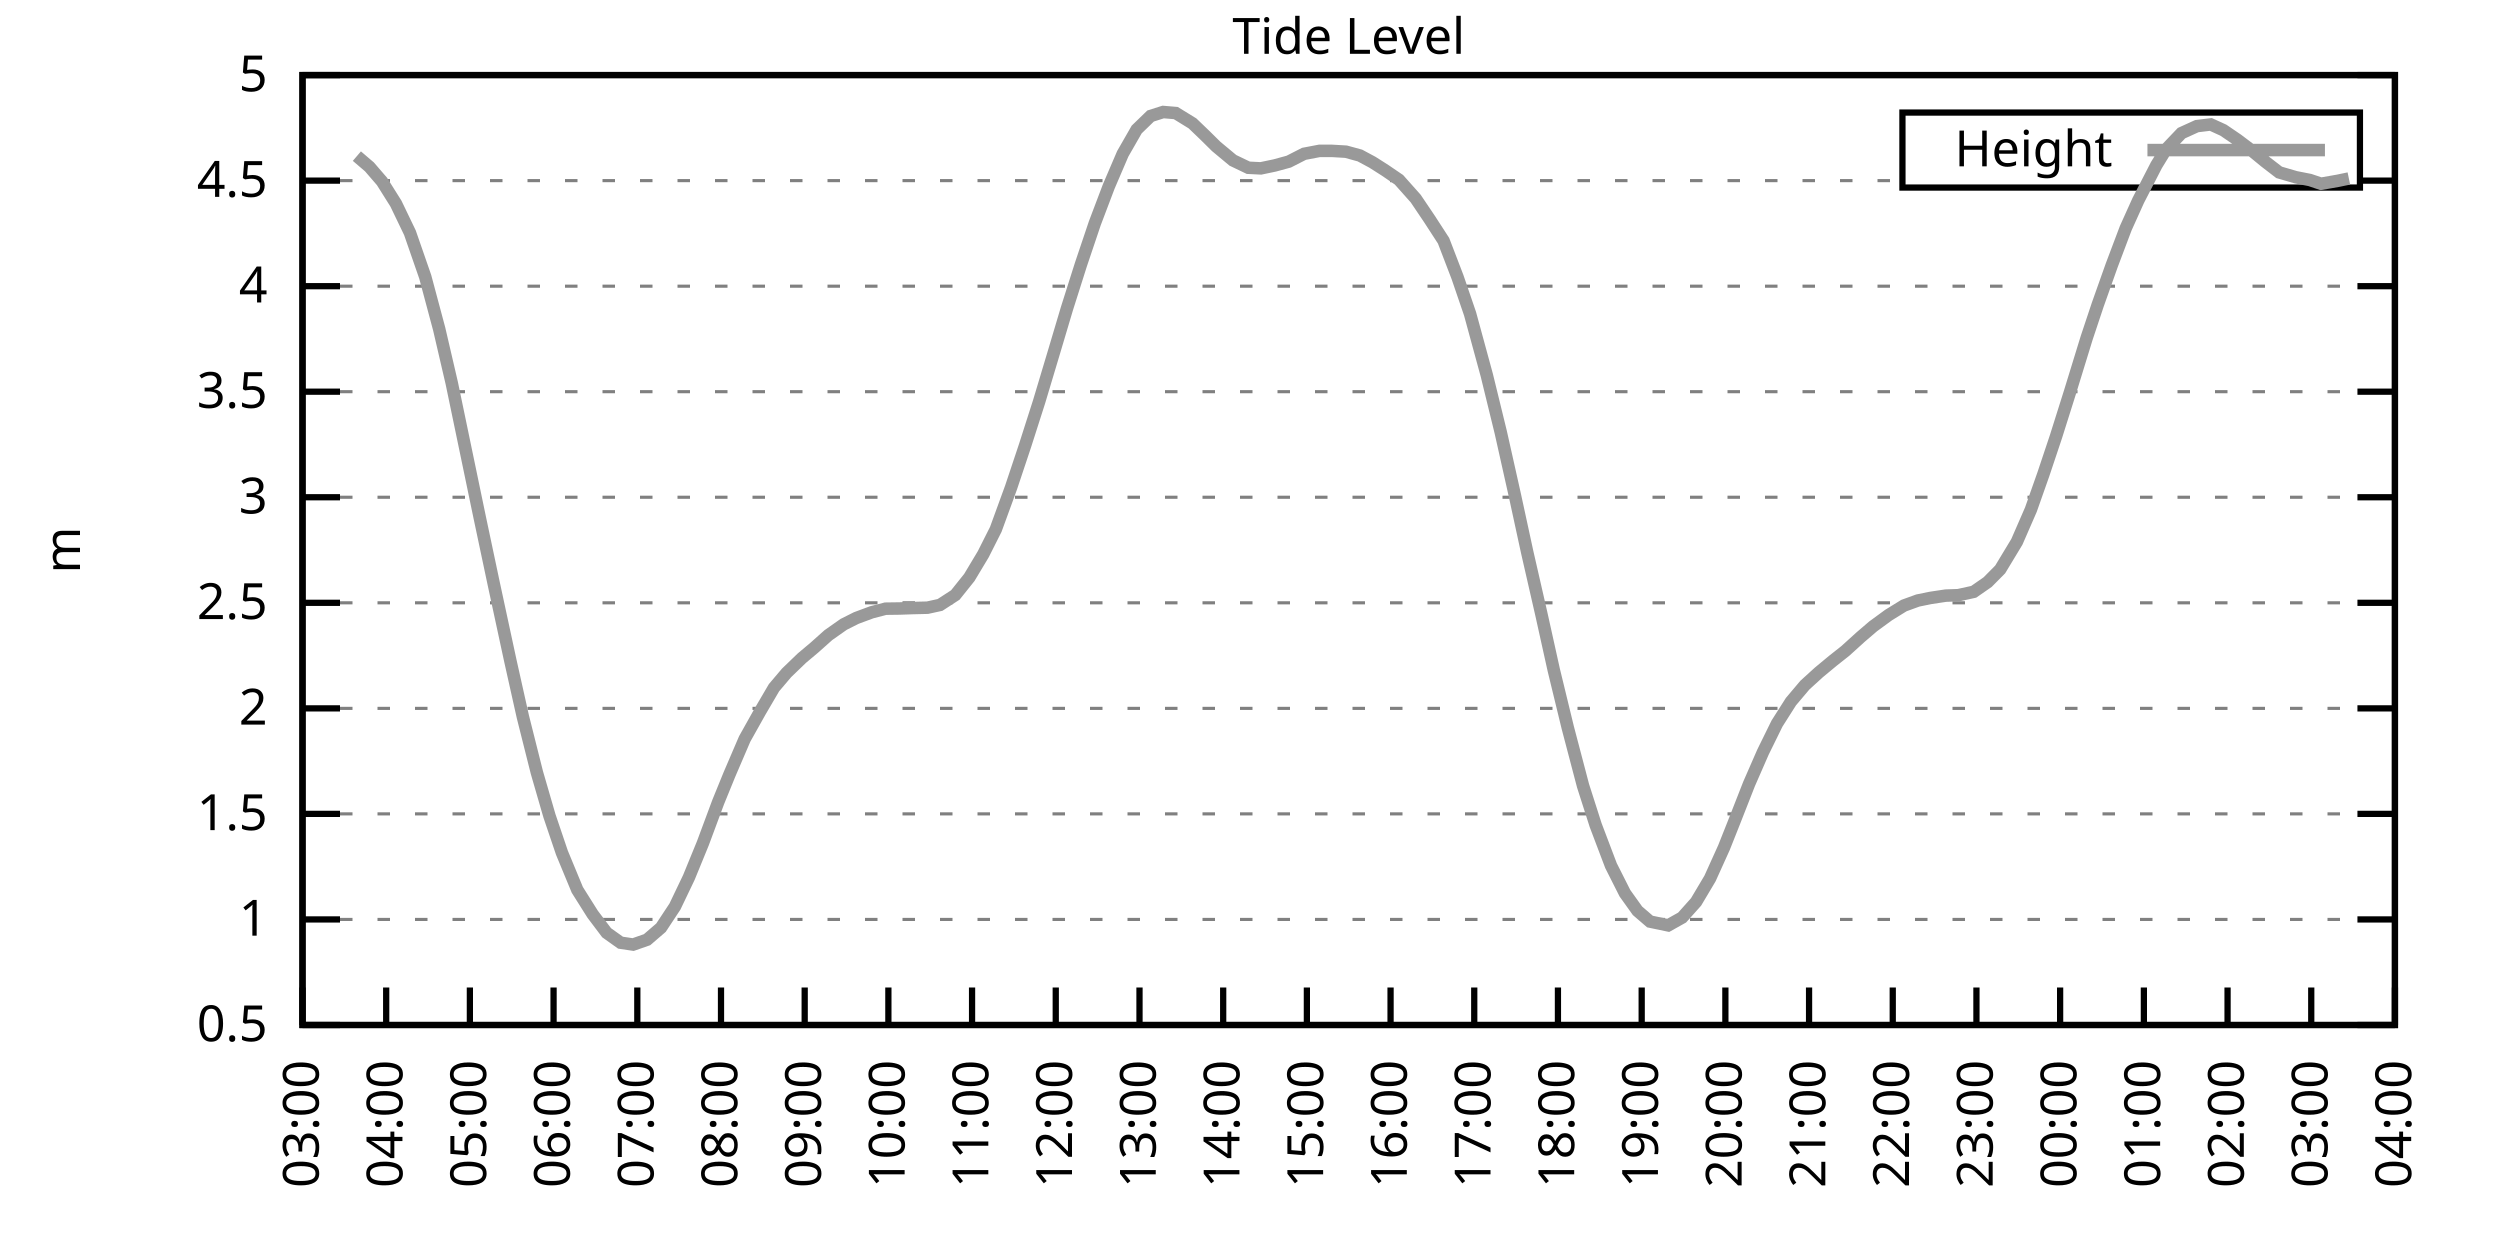
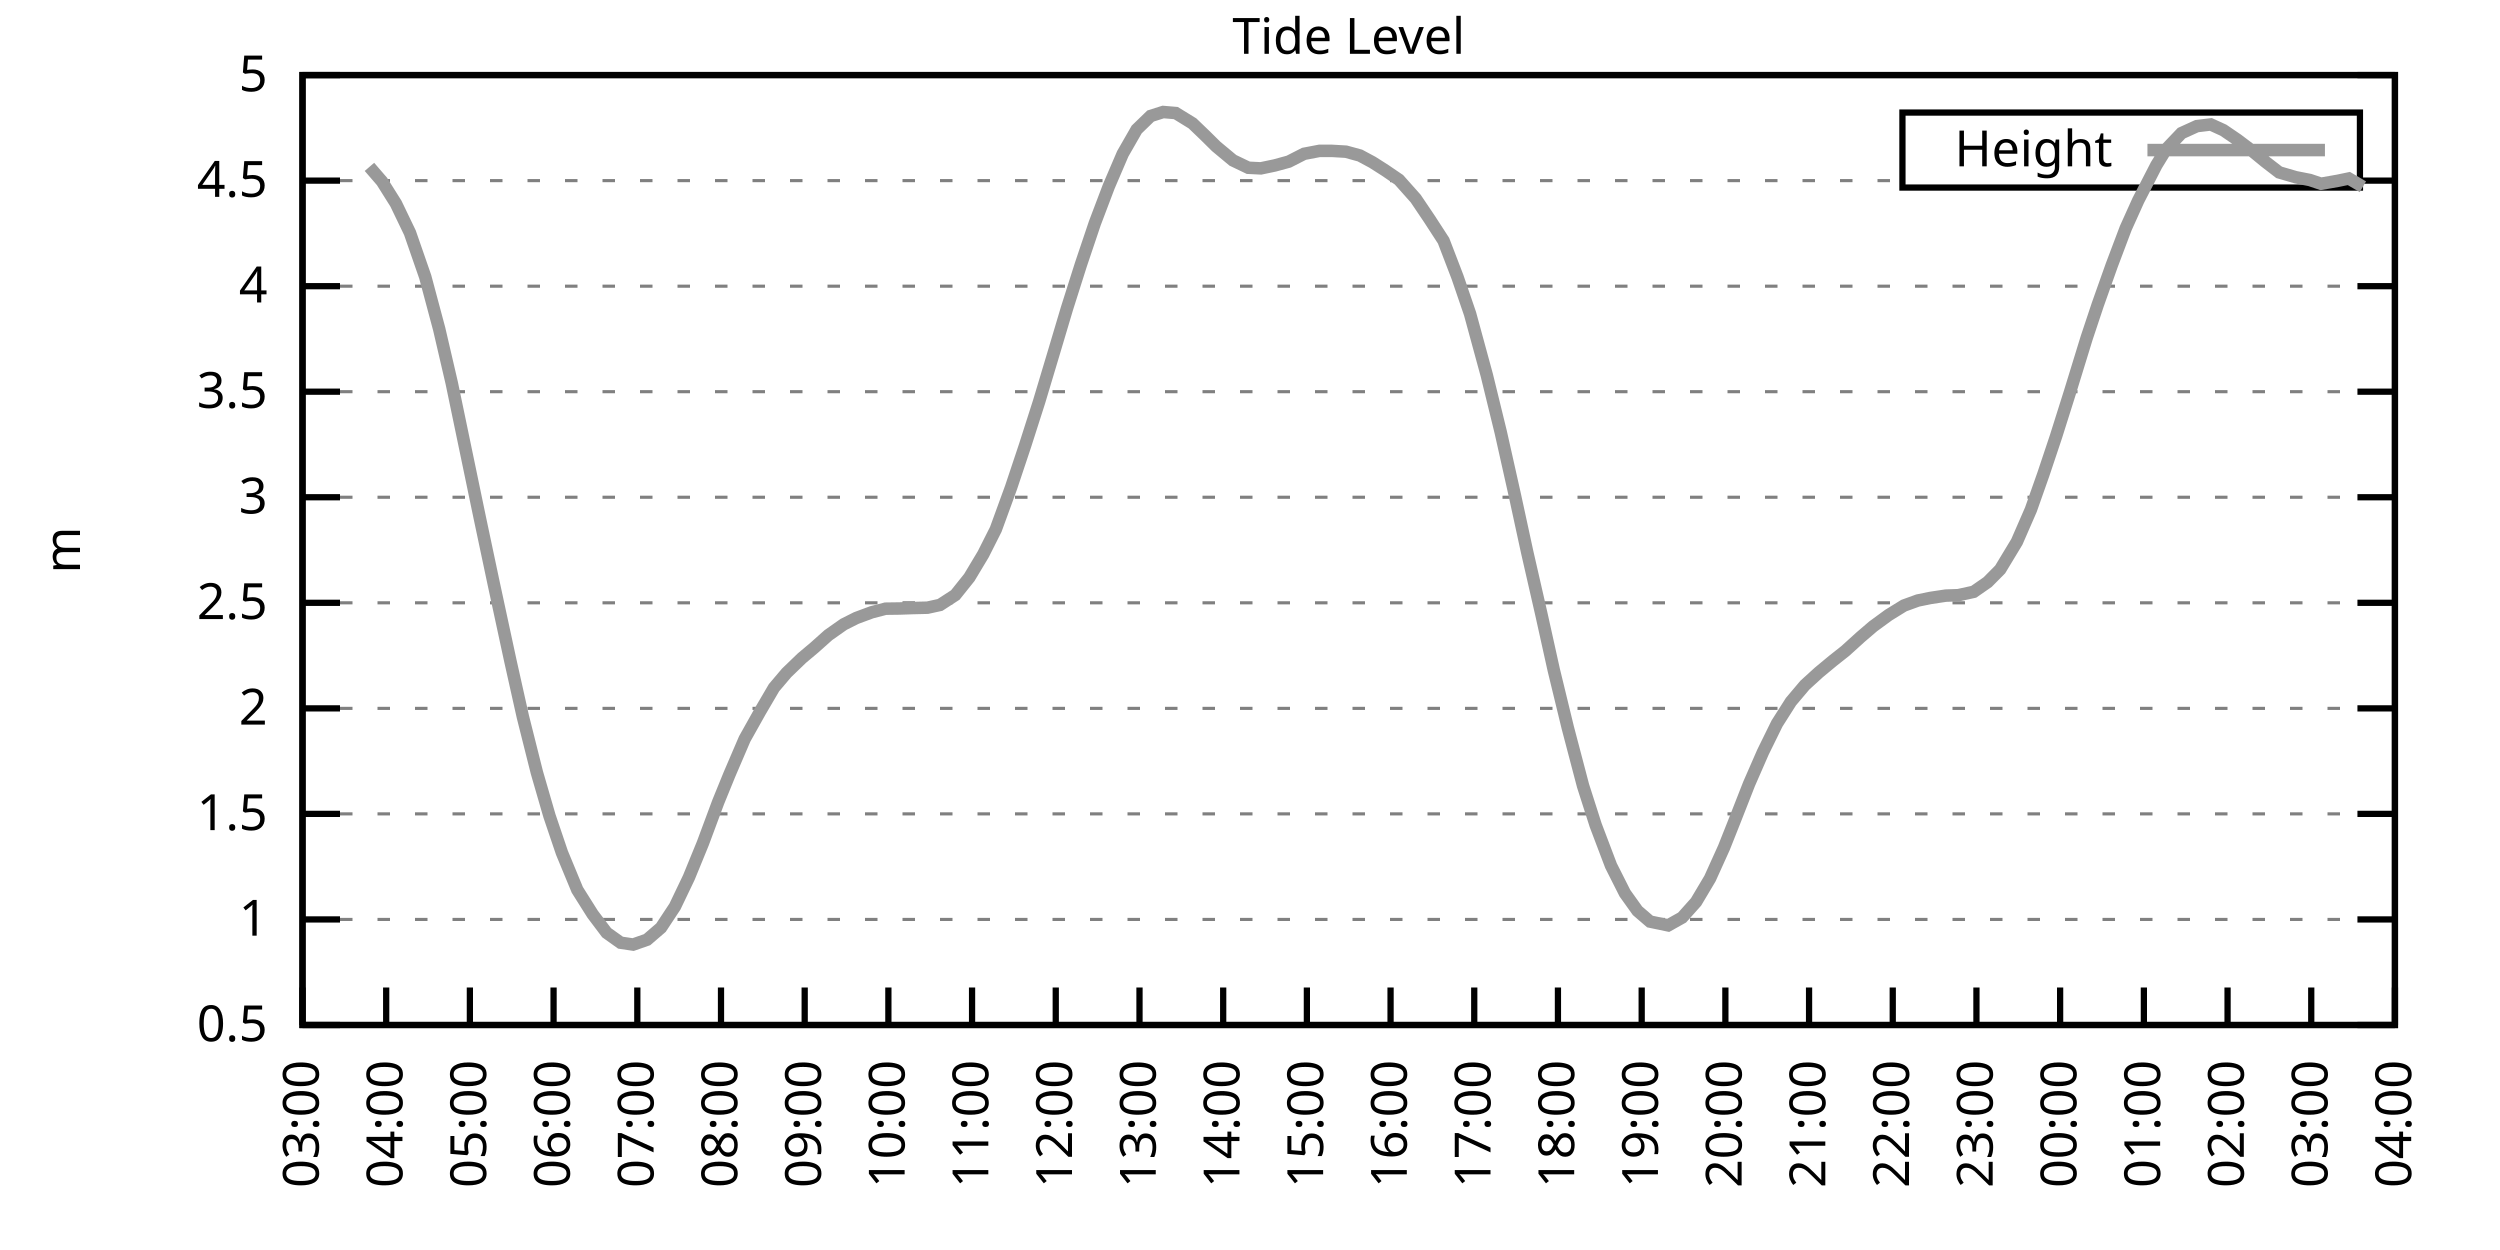
<svg xmlns="http://www.w3.org/2000/svg" xmlns:xlink="http://www.w3.org/1999/xlink" width="400" height="200" viewBox="0 0 400 200">
  <g id="gnuplot_canvas">
    <rect x="0" y="0" width="400" height="200" fill="none" />
    <defs>
      <circle id="gpDot" r="0.5" stroke-width="0.5" stroke="currentColor" />
      <path id="gpPt0" stroke-width="0.333" stroke="currentColor" d="M-1,0 h2 M0,-1 v2" />
      <path id="gpPt1" stroke-width="0.333" stroke="currentColor" d="M-1,-1 L1,1 M1,-1 L-1,1" />
      <path id="gpPt2" stroke-width="0.333" stroke="currentColor" d="M-1,0 L1,0 M0,-1 L0,1 M-1,-1 L1,1 M-1,1 L1,-1" />
      <rect id="gpPt3" stroke-width="0.333" stroke="currentColor" x="-1" y="-1" width="2" height="2" />
      <rect id="gpPt4" stroke-width="0.333" stroke="currentColor" fill="currentColor" x="-1" y="-1" width="2" height="2" />
      <circle id="gpPt5" stroke-width="0.333" stroke="currentColor" cx="0" cy="0" r="1" />
      <use xlink:href="#gpPt5" id="gpPt6" fill="currentColor" stroke="none" />
      <path id="gpPt7" stroke-width="0.333" stroke="currentColor" d="M0,-1.33 L-1.33,0.67 L1.33,0.67 z" />
      <use xlink:href="#gpPt7" id="gpPt8" fill="currentColor" stroke="none" />
      <use xlink:href="#gpPt7" id="gpPt9" stroke="currentColor" transform="rotate(180)" />
      <use xlink:href="#gpPt9" id="gpPt10" fill="currentColor" stroke="none" />
      <use xlink:href="#gpPt3" id="gpPt11" stroke="currentColor" transform="rotate(45)" />
      <use xlink:href="#gpPt11" id="gpPt12" fill="currentColor" stroke="none" />
      <path id="gpPt13" stroke-width="0.333" stroke="currentColor" d="M0,1.330 L1.265,0.411 L0.782,-1.067 L-0.782,-1.076 L-1.265,0.411 z" />
      <use xlink:href="#gpPt13" id="gpPt14" fill="currentColor" stroke="none" />
      <filter id="textbox" filterUnits="objectBoundingBox" x="0" y="0" height="1" width="1">
        <feFlood flood-color="white" flood-opacity="1" result="bgnd" />
        <feComposite in="SourceGraphic" in2="bgnd" operator="atop" />
      </filter>
      <filter id="greybox" filterUnits="objectBoundingBox" x="0" y="0" height="1" width="1">
        <feFlood flood-color="lightgrey" flood-opacity="1" result="grey" />
        <feComposite in="SourceGraphic" in2="grey" operator="atop" />
      </filter>
    </defs>
    <g fill="none" color="white" stroke="currentColor" stroke-width="1.00" stroke-linecap="butt" stroke-linejoin="miter">
</g>
    <g fill="none" color="black" stroke="currentColor" stroke-width="1.00" stroke-linecap="butt" stroke-linejoin="miter">
      <g stroke="none" shape-rendering="crispEdges">
        <polygon fill="rgb(255, 255, 255)" points="48.40,164.00 383.18,164.00 383.18,12.02 48.40,12.02 " />
      </g>
    </g>
    <g fill="none" color="black" stroke="currentColor" stroke-width="1.00" stroke-linecap="butt" stroke-linejoin="miter">
</g>
    <g fill="none" color="black" stroke="black" stroke-width="0.50" stroke-linecap="butt" stroke-linejoin="miter">
</g>
    <g fill="none" color="gray" stroke="currentColor" stroke-width="0.50" stroke-linecap="butt" stroke-linejoin="miter">
      <path stroke="gray" stroke-dasharray="2,4" class="gridline" d="M48.40,164.00 L383.19,164.00  " />
    </g>
    <g fill="none" color="gray" stroke="gray" stroke-width="1.00" stroke-linecap="butt" stroke-linejoin="miter">
</g>
    <g fill="none" color="black" stroke="currentColor" stroke-width="1.00" stroke-linecap="butt" stroke-linejoin="miter">
      <path stroke="black" d="M48.40,164.00 L54.40,164.00 M383.19,164.00 L377.19,164.00  " />
      <g transform="translate(42.80,166.60)" stroke="none" fill="black" font-family="Sans" font-size="8.00" text-anchor="end">
        <text>
          <tspan font-family="Sans"> 0.5</tspan>
        </text>
      </g>
    </g>
    <g fill="none" color="black" stroke="currentColor" stroke-width="1.00" stroke-linecap="butt" stroke-linejoin="miter">
</g>
    <g fill="none" color="black" stroke="black" stroke-width="0.50" stroke-linecap="butt" stroke-linejoin="miter">
</g>
    <g fill="none" color="gray" stroke="currentColor" stroke-width="0.50" stroke-linecap="butt" stroke-linejoin="miter">
      <path stroke="gray" stroke-dasharray="2,4" class="gridline" d="M48.40,147.11 L383.19,147.11  " />
    </g>
    <g fill="none" color="gray" stroke="gray" stroke-width="1.00" stroke-linecap="butt" stroke-linejoin="miter">
</g>
    <g fill="none" color="black" stroke="currentColor" stroke-width="1.00" stroke-linecap="butt" stroke-linejoin="miter">
      <path stroke="black" d="M48.40,147.11 L54.40,147.11 M383.19,147.11 L377.19,147.11  " />
      <g transform="translate(42.80,149.71)" stroke="none" fill="black" font-family="Sans" font-size="8.00" text-anchor="end">
        <text>
          <tspan font-family="Sans"> 1</tspan>
        </text>
      </g>
    </g>
    <g fill="none" color="black" stroke="currentColor" stroke-width="1.00" stroke-linecap="butt" stroke-linejoin="miter">
</g>
    <g fill="none" color="black" stroke="black" stroke-width="0.50" stroke-linecap="butt" stroke-linejoin="miter">
</g>
    <g fill="none" color="gray" stroke="currentColor" stroke-width="0.50" stroke-linecap="butt" stroke-linejoin="miter">
      <path stroke="gray" stroke-dasharray="2,4" class="gridline" d="M48.40,130.22 L383.19,130.22  " />
    </g>
    <g fill="none" color="gray" stroke="gray" stroke-width="1.00" stroke-linecap="butt" stroke-linejoin="miter">
</g>
    <g fill="none" color="black" stroke="currentColor" stroke-width="1.00" stroke-linecap="butt" stroke-linejoin="miter">
      <path stroke="black" d="M48.40,130.22 L54.40,130.22 M383.19,130.22 L377.19,130.22  " />
      <g transform="translate(42.80,132.82)" stroke="none" fill="black" font-family="Sans" font-size="8.00" text-anchor="end">
        <text>
          <tspan font-family="Sans"> 1.5</tspan>
        </text>
      </g>
    </g>
    <g fill="none" color="black" stroke="currentColor" stroke-width="1.00" stroke-linecap="butt" stroke-linejoin="miter">
</g>
    <g fill="none" color="black" stroke="black" stroke-width="0.50" stroke-linecap="butt" stroke-linejoin="miter">
</g>
    <g fill="none" color="gray" stroke="currentColor" stroke-width="0.50" stroke-linecap="butt" stroke-linejoin="miter">
      <path stroke="gray" stroke-dasharray="2,4" class="gridline" d="M48.40,113.34 L383.19,113.34  " />
    </g>
    <g fill="none" color="gray" stroke="gray" stroke-width="1.00" stroke-linecap="butt" stroke-linejoin="miter">
</g>
    <g fill="none" color="black" stroke="currentColor" stroke-width="1.00" stroke-linecap="butt" stroke-linejoin="miter">
      <path stroke="black" d="M48.40,113.34 L54.40,113.34 M383.19,113.34 L377.19,113.34  " />
      <g transform="translate(42.80,115.94)" stroke="none" fill="black" font-family="Sans" font-size="8.00" text-anchor="end">
        <text>
          <tspan font-family="Sans"> 2</tspan>
        </text>
      </g>
    </g>
    <g fill="none" color="black" stroke="currentColor" stroke-width="1.00" stroke-linecap="butt" stroke-linejoin="miter">
</g>
    <g fill="none" color="black" stroke="black" stroke-width="0.50" stroke-linecap="butt" stroke-linejoin="miter">
</g>
    <g fill="none" color="gray" stroke="currentColor" stroke-width="0.50" stroke-linecap="butt" stroke-linejoin="miter">
      <path stroke="gray" stroke-dasharray="2,4" class="gridline" d="M48.40,96.45 L383.19,96.45  " />
    </g>
    <g fill="none" color="gray" stroke="gray" stroke-width="1.00" stroke-linecap="butt" stroke-linejoin="miter">
</g>
    <g fill="none" color="black" stroke="currentColor" stroke-width="1.00" stroke-linecap="butt" stroke-linejoin="miter">
      <path stroke="black" d="M48.40,96.45 L54.40,96.45 M383.19,96.45 L377.19,96.45  " />
      <g transform="translate(42.80,99.05)" stroke="none" fill="black" font-family="Sans" font-size="8.00" text-anchor="end">
        <text>
          <tspan font-family="Sans"> 2.5</tspan>
        </text>
      </g>
    </g>
    <g fill="none" color="black" stroke="currentColor" stroke-width="1.00" stroke-linecap="butt" stroke-linejoin="miter">
</g>
    <g fill="none" color="black" stroke="black" stroke-width="0.50" stroke-linecap="butt" stroke-linejoin="miter">
</g>
    <g fill="none" color="gray" stroke="currentColor" stroke-width="0.50" stroke-linecap="butt" stroke-linejoin="miter">
      <path stroke="gray" stroke-dasharray="2,4" class="gridline" d="M48.40,79.56 L383.19,79.56  " />
    </g>
    <g fill="none" color="gray" stroke="gray" stroke-width="1.00" stroke-linecap="butt" stroke-linejoin="miter">
</g>
    <g fill="none" color="black" stroke="currentColor" stroke-width="1.00" stroke-linecap="butt" stroke-linejoin="miter">
      <path stroke="black" d="M48.40,79.56 L54.40,79.56 M383.19,79.56 L377.19,79.56  " />
      <g transform="translate(42.80,82.16)" stroke="none" fill="black" font-family="Sans" font-size="8.00" text-anchor="end">
        <text>
          <tspan font-family="Sans"> 3</tspan>
        </text>
      </g>
    </g>
    <g fill="none" color="black" stroke="currentColor" stroke-width="1.00" stroke-linecap="butt" stroke-linejoin="miter">
</g>
    <g fill="none" color="black" stroke="black" stroke-width="0.50" stroke-linecap="butt" stroke-linejoin="miter">
</g>
    <g fill="none" color="gray" stroke="currentColor" stroke-width="0.50" stroke-linecap="butt" stroke-linejoin="miter">
      <path stroke="gray" stroke-dasharray="2,4" class="gridline" d="M48.40,62.67 L383.19,62.67  " />
    </g>
    <g fill="none" color="gray" stroke="gray" stroke-width="1.00" stroke-linecap="butt" stroke-linejoin="miter">
</g>
    <g fill="none" color="black" stroke="currentColor" stroke-width="1.00" stroke-linecap="butt" stroke-linejoin="miter">
      <path stroke="black" d="M48.40,62.67 L54.40,62.67 M383.19,62.67 L377.19,62.67  " />
      <g transform="translate(42.80,65.27)" stroke="none" fill="black" font-family="Sans" font-size="8.00" text-anchor="end">
        <text>
          <tspan font-family="Sans"> 3.5</tspan>
        </text>
      </g>
    </g>
    <g fill="none" color="black" stroke="currentColor" stroke-width="1.00" stroke-linecap="butt" stroke-linejoin="miter">
</g>
    <g fill="none" color="black" stroke="black" stroke-width="0.50" stroke-linecap="butt" stroke-linejoin="miter">
</g>
    <g fill="none" color="gray" stroke="currentColor" stroke-width="0.50" stroke-linecap="butt" stroke-linejoin="miter">
      <path stroke="gray" stroke-dasharray="2,4" class="gridline" d="M48.40,45.79 L383.19,45.79  " />
    </g>
    <g fill="none" color="gray" stroke="gray" stroke-width="1.00" stroke-linecap="butt" stroke-linejoin="miter">
</g>
    <g fill="none" color="black" stroke="currentColor" stroke-width="1.00" stroke-linecap="butt" stroke-linejoin="miter">
      <path stroke="black" d="M48.40,45.79 L54.40,45.79 M383.19,45.79 L377.19,45.79  " />
      <g transform="translate(42.80,48.39)" stroke="none" fill="black" font-family="Sans" font-size="8.00" text-anchor="end">
        <text>
          <tspan font-family="Sans"> 4</tspan>
        </text>
      </g>
    </g>
    <g fill="none" color="black" stroke="currentColor" stroke-width="1.00" stroke-linecap="butt" stroke-linejoin="miter">
</g>
    <g fill="none" color="black" stroke="black" stroke-width="0.50" stroke-linecap="butt" stroke-linejoin="miter">
</g>
    <g fill="none" color="gray" stroke="currentColor" stroke-width="0.50" stroke-linecap="butt" stroke-linejoin="miter">
      <path stroke="gray" stroke-dasharray="2,4" class="gridline" d="M48.40,28.90 L304.39,28.90 M377.59,28.90 L383.19,28.90  " />
    </g>
    <g fill="none" color="gray" stroke="gray" stroke-width="1.00" stroke-linecap="butt" stroke-linejoin="miter">
</g>
    <g fill="none" color="black" stroke="currentColor" stroke-width="1.00" stroke-linecap="butt" stroke-linejoin="miter">
      <path stroke="black" d="M48.40,28.90 L54.40,28.90 M383.19,28.90 L377.19,28.90  " />
      <g transform="translate(42.80,31.50)" stroke="none" fill="black" font-family="Sans" font-size="8.00" text-anchor="end">
        <text>
          <tspan font-family="Sans"> 4.5</tspan>
        </text>
      </g>
    </g>
    <g fill="none" color="black" stroke="currentColor" stroke-width="1.00" stroke-linecap="butt" stroke-linejoin="miter">
</g>
    <g fill="none" color="black" stroke="black" stroke-width="0.50" stroke-linecap="butt" stroke-linejoin="miter">
</g>
    <g fill="none" color="gray" stroke="currentColor" stroke-width="0.50" stroke-linecap="butt" stroke-linejoin="miter">
      <path stroke="gray" stroke-dasharray="2,4" class="gridline" d="M48.40,12.01 L383.19,12.01  " />
    </g>
    <g fill="none" color="gray" stroke="gray" stroke-width="1.00" stroke-linecap="butt" stroke-linejoin="miter">
</g>
    <g fill="none" color="black" stroke="currentColor" stroke-width="1.00" stroke-linecap="butt" stroke-linejoin="miter">
      <path stroke="black" d="M48.40,12.01 L54.40,12.01 M383.19,12.01 L377.19,12.01  " />
      <g transform="translate(42.80,14.61)" stroke="none" fill="black" font-family="Sans" font-size="8.00" text-anchor="end">
        <text>
          <tspan font-family="Sans"> 5</tspan>
        </text>
      </g>
    </g>
    <g fill="none" color="black" stroke="currentColor" stroke-width="1.00" stroke-linecap="butt" stroke-linejoin="miter">
      <path stroke="black" d="M48.40,164.00 L48.40,158.00  " />
      <g transform="translate(51.00,169.60) rotate(270.00)" stroke="none" fill="black" font-family="Sans" font-size="8.00" text-anchor="end">
        <text>
          <tspan font-family="Sans">03:00</tspan>
        </text>
      </g>
    </g>
    <g fill="none" color="black" stroke="currentColor" stroke-width="1.00" stroke-linecap="butt" stroke-linejoin="miter">
      <path stroke="black" d="M61.79,164.00 L61.79,158.00  " />
      <g transform="translate(64.39,169.60) rotate(270.00)" stroke="none" fill="black" font-family="Sans" font-size="8.00" text-anchor="end">
        <text>
          <tspan font-family="Sans">04:00</tspan>
        </text>
      </g>
    </g>
    <g fill="none" color="black" stroke="currentColor" stroke-width="1.00" stroke-linecap="butt" stroke-linejoin="miter">
      <path stroke="black" d="M75.18,164.00 L75.18,158.00  " />
      <g transform="translate(77.78,169.60) rotate(270.00)" stroke="none" fill="black" font-family="Sans" font-size="8.00" text-anchor="end">
        <text>
          <tspan font-family="Sans">05:00</tspan>
        </text>
      </g>
    </g>
    <g fill="none" color="black" stroke="currentColor" stroke-width="1.00" stroke-linecap="butt" stroke-linejoin="miter">
      <path stroke="black" d="M88.57,164.00 L88.57,158.00  " />
      <g transform="translate(91.17,169.60) rotate(270.00)" stroke="none" fill="black" font-family="Sans" font-size="8.00" text-anchor="end">
        <text>
          <tspan font-family="Sans">06:00</tspan>
        </text>
      </g>
    </g>
    <g fill="none" color="black" stroke="currentColor" stroke-width="1.00" stroke-linecap="butt" stroke-linejoin="miter">
      <path stroke="black" d="M101.97,164.00 L101.97,158.00  " />
      <g transform="translate(104.57,169.60) rotate(270.00)" stroke="none" fill="black" font-family="Sans" font-size="8.00" text-anchor="end">
        <text>
          <tspan font-family="Sans">07:00</tspan>
        </text>
      </g>
    </g>
    <g fill="none" color="black" stroke="currentColor" stroke-width="1.00" stroke-linecap="butt" stroke-linejoin="miter">
      <path stroke="black" d="M115.36,164.00 L115.36,158.00  " />
      <g transform="translate(117.96,169.60) rotate(270.00)" stroke="none" fill="black" font-family="Sans" font-size="8.00" text-anchor="end">
        <text>
          <tspan font-family="Sans">08:00</tspan>
        </text>
      </g>
    </g>
    <g fill="none" color="black" stroke="currentColor" stroke-width="1.00" stroke-linecap="butt" stroke-linejoin="miter">
      <path stroke="black" d="M128.75,164.00 L128.75,158.00  " />
      <g transform="translate(131.35,169.60) rotate(270.00)" stroke="none" fill="black" font-family="Sans" font-size="8.00" text-anchor="end">
        <text>
          <tspan font-family="Sans">09:00</tspan>
        </text>
      </g>
    </g>
    <g fill="none" color="black" stroke="currentColor" stroke-width="1.00" stroke-linecap="butt" stroke-linejoin="miter">
      <path stroke="black" d="M142.14,164.00 L142.14,158.00  " />
      <g transform="translate(144.74,169.60) rotate(270.00)" stroke="none" fill="black" font-family="Sans" font-size="8.00" text-anchor="end">
        <text>
          <tspan font-family="Sans">10:00</tspan>
        </text>
      </g>
    </g>
    <g fill="none" color="black" stroke="currentColor" stroke-width="1.00" stroke-linecap="butt" stroke-linejoin="miter">
      <path stroke="black" d="M155.53,164.00 L155.53,158.00  " />
      <g transform="translate(158.13,169.60) rotate(270.00)" stroke="none" fill="black" font-family="Sans" font-size="8.00" text-anchor="end">
        <text>
          <tspan font-family="Sans">11:00</tspan>
        </text>
      </g>
    </g>
    <g fill="none" color="black" stroke="currentColor" stroke-width="1.00" stroke-linecap="butt" stroke-linejoin="miter">
      <path stroke="black" d="M168.92,164.00 L168.92,158.00  " />
      <g transform="translate(171.52,169.60) rotate(270.00)" stroke="none" fill="black" font-family="Sans" font-size="8.00" text-anchor="end">
        <text>
          <tspan font-family="Sans">12:00</tspan>
        </text>
      </g>
    </g>
    <g fill="none" color="black" stroke="currentColor" stroke-width="1.00" stroke-linecap="butt" stroke-linejoin="miter">
      <path stroke="black" d="M182.32,164.00 L182.32,158.00  " />
      <g transform="translate(184.92,169.60) rotate(270.00)" stroke="none" fill="black" font-family="Sans" font-size="8.00" text-anchor="end">
        <text>
          <tspan font-family="Sans">13:00</tspan>
        </text>
      </g>
    </g>
    <g fill="none" color="black" stroke="currentColor" stroke-width="1.00" stroke-linecap="butt" stroke-linejoin="miter">
      <path stroke="black" d="M195.71,164.00 L195.71,158.00  " />
      <g transform="translate(198.31,169.60) rotate(270.00)" stroke="none" fill="black" font-family="Sans" font-size="8.00" text-anchor="end">
        <text>
          <tspan font-family="Sans">14:00</tspan>
        </text>
      </g>
    </g>
    <g fill="none" color="black" stroke="currentColor" stroke-width="1.00" stroke-linecap="butt" stroke-linejoin="miter">
      <path stroke="black" d="M209.10,164.00 L209.10,158.00  " />
      <g transform="translate(211.70,169.60) rotate(270.00)" stroke="none" fill="black" font-family="Sans" font-size="8.00" text-anchor="end">
        <text>
          <tspan font-family="Sans">15:00</tspan>
        </text>
      </g>
    </g>
    <g fill="none" color="black" stroke="currentColor" stroke-width="1.00" stroke-linecap="butt" stroke-linejoin="miter">
      <path stroke="black" d="M222.49,164.00 L222.49,158.00  " />
      <g transform="translate(225.09,169.60) rotate(270.00)" stroke="none" fill="black" font-family="Sans" font-size="8.00" text-anchor="end">
        <text>
          <tspan font-family="Sans">16:00</tspan>
        </text>
      </g>
    </g>
    <g fill="none" color="black" stroke="currentColor" stroke-width="1.00" stroke-linecap="butt" stroke-linejoin="miter">
      <path stroke="black" d="M235.88,164.00 L235.88,158.00  " />
      <g transform="translate(238.48,169.60) rotate(270.00)" stroke="none" fill="black" font-family="Sans" font-size="8.00" text-anchor="end">
        <text>
          <tspan font-family="Sans">17:00</tspan>
        </text>
      </g>
    </g>
    <g fill="none" color="black" stroke="currentColor" stroke-width="1.00" stroke-linecap="butt" stroke-linejoin="miter">
      <path stroke="black" d="M249.27,164.00 L249.27,158.00  " />
      <g transform="translate(251.87,169.60) rotate(270.00)" stroke="none" fill="black" font-family="Sans" font-size="8.00" text-anchor="end">
        <text>
          <tspan font-family="Sans">18:00</tspan>
        </text>
      </g>
    </g>
    <g fill="none" color="black" stroke="currentColor" stroke-width="1.00" stroke-linecap="butt" stroke-linejoin="miter">
      <path stroke="black" d="M262.67,164.00 L262.67,158.00  " />
      <g transform="translate(265.27,169.60) rotate(270.00)" stroke="none" fill="black" font-family="Sans" font-size="8.00" text-anchor="end">
        <text>
          <tspan font-family="Sans">19:00</tspan>
        </text>
      </g>
    </g>
    <g fill="none" color="black" stroke="currentColor" stroke-width="1.00" stroke-linecap="butt" stroke-linejoin="miter">
      <path stroke="black" d="M276.06,164.00 L276.06,158.00  " />
      <g transform="translate(278.66,169.60) rotate(270.00)" stroke="none" fill="black" font-family="Sans" font-size="8.00" text-anchor="end">
        <text>
          <tspan font-family="Sans">20:00</tspan>
        </text>
      </g>
    </g>
    <g fill="none" color="black" stroke="currentColor" stroke-width="1.00" stroke-linecap="butt" stroke-linejoin="miter">
      <path stroke="black" d="M289.45,164.00 L289.45,158.00  " />
      <g transform="translate(292.05,169.60) rotate(270.00)" stroke="none" fill="black" font-family="Sans" font-size="8.00" text-anchor="end">
        <text>
          <tspan font-family="Sans">21:00</tspan>
        </text>
      </g>
    </g>
    <g fill="none" color="black" stroke="currentColor" stroke-width="1.00" stroke-linecap="butt" stroke-linejoin="miter">
      <path stroke="black" d="M302.84,164.00 L302.84,158.00  " />
      <g transform="translate(305.44,169.60) rotate(270.00)" stroke="none" fill="black" font-family="Sans" font-size="8.00" text-anchor="end">
        <text>
          <tspan font-family="Sans">22:00</tspan>
        </text>
      </g>
    </g>
    <g fill="none" color="black" stroke="currentColor" stroke-width="1.00" stroke-linecap="butt" stroke-linejoin="miter">
      <path stroke="black" d="M316.23,164.00 L316.23,158.00  " />
      <g transform="translate(318.83,169.60) rotate(270.00)" stroke="none" fill="black" font-family="Sans" font-size="8.00" text-anchor="end">
        <text>
          <tspan font-family="Sans">23:00</tspan>
        </text>
      </g>
    </g>
    <g fill="none" color="black" stroke="currentColor" stroke-width="1.00" stroke-linecap="butt" stroke-linejoin="miter">
      <path stroke="black" d="M329.62,164.00 L329.62,158.00  " />
      <g transform="translate(332.22,169.60) rotate(270.00)" stroke="none" fill="black" font-family="Sans" font-size="8.00" text-anchor="end">
        <text>
          <tspan font-family="Sans">00:00</tspan>
        </text>
      </g>
    </g>
    <g fill="none" color="black" stroke="currentColor" stroke-width="1.00" stroke-linecap="butt" stroke-linejoin="miter">
      <path stroke="black" d="M343.02,164.00 L343.02,158.00  " />
      <g transform="translate(345.62,169.60) rotate(270.00)" stroke="none" fill="black" font-family="Sans" font-size="8.00" text-anchor="end">
        <text>
          <tspan font-family="Sans">01:00</tspan>
        </text>
      </g>
    </g>
    <g fill="none" color="black" stroke="currentColor" stroke-width="1.00" stroke-linecap="butt" stroke-linejoin="miter">
      <path stroke="black" d="M356.41,164.00 L356.41,158.00  " />
      <g transform="translate(359.01,169.60) rotate(270.00)" stroke="none" fill="black" font-family="Sans" font-size="8.00" text-anchor="end">
        <text>
          <tspan font-family="Sans">02:00</tspan>
        </text>
      </g>
    </g>
    <g fill="none" color="black" stroke="currentColor" stroke-width="1.00" stroke-linecap="butt" stroke-linejoin="miter">
      <path stroke="black" d="M369.80,164.00 L369.80,158.00  " />
      <g transform="translate(372.40,169.60) rotate(270.00)" stroke="none" fill="black" font-family="Sans" font-size="8.00" text-anchor="end">
        <text>
          <tspan font-family="Sans">03:00</tspan>
        </text>
      </g>
    </g>
    <g fill="none" color="black" stroke="currentColor" stroke-width="1.00" stroke-linecap="butt" stroke-linejoin="miter">
      <path stroke="black" d="M383.19,164.00 L383.19,158.00  " />
      <g transform="translate(385.79,169.60) rotate(270.00)" stroke="none" fill="black" font-family="Sans" font-size="8.00" text-anchor="end">
        <text>
          <tspan font-family="Sans">04:00</tspan>
        </text>
      </g>
    </g>
    <g fill="none" color="black" stroke="currentColor" stroke-width="1.00" stroke-linecap="butt" stroke-linejoin="miter">
</g>
    <g fill="none" color="black" stroke="currentColor" stroke-width="1.00" stroke-linecap="butt" stroke-linejoin="miter">
      <path stroke="black" d="M48.40,12.01 L48.40,164.00 L383.19,164.00 L383.19,12.01 L48.40,12.01 Z  " />
    </g>
    <g fill="none" color="black" stroke="currentColor" stroke-width="1.00" stroke-linecap="butt" stroke-linejoin="miter">
</g>
    <g fill="none" color="black" stroke="currentColor" stroke-width="1.00" stroke-linecap="butt" stroke-linejoin="miter">
      <path stroke="black" d="M304.39,30.01 L304.39,18.01 L377.59,18.01 L377.59,30.01 L304.39,30.01 Z  " />
    </g>
    <g id="Tide_level_plot_1">
      <g fill="none" color="white" stroke="black" stroke-width="2.00" stroke-linecap="butt" stroke-linejoin="miter">
</g>
      <g fill="none" color="black" stroke="currentColor" stroke-width="2.00" stroke-linecap="butt" stroke-linejoin="miter">
        <g transform="translate(337.99,26.61)" stroke="none" fill="black" font-family="Sans" font-size="8.00" text-anchor="end">
          <text>
            <tspan font-family="Sans">Height</tspan>
          </text>
        </g>
      </g>
      <g fill="none" color="black" stroke="currentColor" stroke-width="2.00" stroke-linecap="butt" stroke-linejoin="miter">
-         <path stroke="rgb(153, 153, 153)" d="M343.59,24.01 L371.99,24.01 M57.10,24.98 L59.11,26.70 L61.12,29.03 L63.35,32.58 L65.59,37.24 L68.04,44.30   L70.27,52.64 L72.28,61.29 L76.75,82.77 L78.98,93.31 L81.66,105.74 L83.66,114.69 L85.90,123.60 L87.91,130.53   L89.91,136.44 L92.37,142.38 L94.82,146.27 L97.06,149.24 L99.29,150.83 L101.30,151.13 L103.53,150.35 L105.76,148.43   L107.99,145.05 L110.22,140.39 L112.46,134.92 L114.91,128.33 L116.70,123.94 L119.15,118.23 L121.61,113.84 L123.84,110.03   L125.85,107.66 L128.30,105.30 L130.31,103.61 L132.54,101.62 L135.00,99.89 L137.01,98.88 L139.46,97.97 L141.69,97.39   L143.93,97.36 L145.94,97.29 L148.39,97.23 L150.40,96.79 L152.85,95.20 L155.09,92.40 L157.32,88.68 L159.33,84.69   L161.78,77.97 L164.01,71.29 L166.25,64.29 L168.70,56.12 L170.71,49.37 L172.94,42.34 L175.17,35.72 L177.41,29.81   L179.64,24.61 L181.87,20.72 L184.10,18.56 L186.11,17.92 L188.12,18.09 L190.80,19.74 L192.81,21.67 L194.59,23.43   L197.27,25.66 L199.73,26.84 L201.73,26.94 L203.97,26.47 L206.20,25.86 L208.65,24.61 L211.11,24.14 L213.12,24.14   L215.35,24.27 L217.58,24.88 L219.59,25.96 L221.60,27.24 L223.83,28.76 L226.51,31.77 L228.74,35.08 L230.97,38.52   L233.20,44.33 L235.21,50.21 L237.89,60.04 L240.12,69.16 L242.36,79.16 L244.36,88.38 L246.60,98.17 L248.60,107.19   L250.84,116.41 L253.29,125.73 L255.30,132.01 L257.76,138.50 L259.99,142.92 L262.00,145.73 L264.00,147.45 L266.91,148.06   L269.14,146.81 L271.37,144.31 L273.60,140.56 L275.83,135.63 L277.40,131.68 L279.85,125.43 L282.08,120.33 L284.32,115.77   L286.55,112.26 L288.78,109.62 L291.01,107.59 L293.24,105.74 L295.25,104.15 L297.71,101.92 L299.72,100.20 L302.17,98.41   L304.63,96.89 L306.86,96.08 L308.87,95.67 L311.32,95.30 L313.33,95.23 L315.79,94.69 L318.02,93.14 L320.03,91.11   L322.70,86.69 L324.94,81.55 L326.95,75.85 L328.95,69.87 L331.19,62.77 L333.86,54.09 L335.65,48.72 L337.88,42.44   L340.11,36.53 L342.12,32.07 L345.02,26.43 L346.59,23.87 L349.04,21.30 L351.50,20.18 L353.73,19.91 L355.74,20.83   L357.97,22.35 L360.20,24.03 L362.43,25.86 L364.66,27.58 L367.34,28.36 L369.58,28.80 L371.36,29.40 L374.04,28.93   L375.82,28.56  " />
+         <path stroke="rgb(153, 153, 153)" d="M343.59,24.01 L371.99,24.01 M59.11,26.70 L61.12,29.03 L63.35,32.58 L65.59,37.24 L68.04,44.30 L70.27,52.64   L72.28,61.29 L76.75,82.77 L78.98,93.31 L81.66,105.74 L83.66,114.69 L85.90,123.60 L87.91,130.53 L89.91,136.44   L92.37,142.38 L94.82,146.27 L97.06,149.24 L99.29,150.83 L101.30,151.13 L103.53,150.35 L105.76,148.43 L107.99,145.05   L110.22,140.39 L112.46,134.92 L114.91,128.33 L116.70,123.94 L119.15,118.23 L121.61,113.84 L123.84,110.03 L125.85,107.66   L128.30,105.30 L130.31,103.61 L132.54,101.62 L135.00,99.89 L137.01,98.88 L139.46,97.97 L141.69,97.39 L143.93,97.36   L145.94,97.29 L148.39,97.23 L150.40,96.79 L152.85,95.20 L155.09,92.40 L157.32,88.68 L159.33,84.69 L161.78,77.97   L164.01,71.29 L166.25,64.29 L168.70,56.12 L170.71,49.37 L172.94,42.34 L175.17,35.72 L177.41,29.81 L179.64,24.61   L181.87,20.72 L184.10,18.56 L186.11,17.92 L188.12,18.09 L190.80,19.74 L192.81,21.67 L194.59,23.43 L197.27,25.66   L199.73,26.84 L201.73,26.94 L203.97,26.47 L206.20,25.86 L208.65,24.61 L211.11,24.14 L213.12,24.14 L215.35,24.27   L217.58,24.88 L219.59,25.96 L221.60,27.24 L223.83,28.76 L226.51,31.77 L228.74,35.08 L230.97,38.52 L233.20,44.33   L235.21,50.21 L237.89,60.04 L240.12,69.16 L242.36,79.16 L244.36,88.38 L246.60,98.17 L248.60,107.19 L250.84,116.41   L253.29,125.73 L255.30,132.01 L257.76,138.50 L259.99,142.92 L262.00,145.73 L264.00,147.45 L266.91,148.06 L269.14,146.81   L271.37,144.31 L273.60,140.56 L275.83,135.63 L277.40,131.68 L279.85,125.43 L282.08,120.33 L284.32,115.77 L286.55,112.26   L288.78,109.62 L291.01,107.59 L293.24,105.74 L295.25,104.15 L297.71,101.92 L299.72,100.20 L302.17,98.41 L304.63,96.89   L306.86,96.08 L308.87,95.67 L311.32,95.30 L313.33,95.23 L315.79,94.69 L318.02,93.14 L320.03,91.11 L322.70,86.69   L324.94,81.55 L326.95,75.85 L328.95,69.87 L331.19,62.77 L333.86,54.09 L335.65,48.72 L337.88,42.44 L340.11,36.53   L342.12,32.07 L345.02,26.43 L346.59,23.87 L349.04,21.30 L351.50,20.18 L353.73,19.91 L355.74,20.83 L357.97,22.35   L360.20,24.03 L362.43,25.86 L364.66,27.58 L367.34,28.36 L369.58,28.80 L371.36,29.40 L374.04,28.93 L375.82,28.56   L378.06,29.88  " />
      </g>
    </g>
    <g fill="none" color="black" stroke="currentColor" stroke-width="2.00" stroke-linecap="butt" stroke-linejoin="miter">
</g>
    <g fill="none" color="black" stroke="black" stroke-width="1.00" stroke-linecap="butt" stroke-linejoin="miter">
</g>
    <g fill="none" color="black" stroke="currentColor" stroke-width="1.00" stroke-linecap="butt" stroke-linejoin="miter">
      <path stroke="black" d="M48.40,12.01 L48.40,164.00 L383.19,164.00 L383.19,12.01 L48.40,12.01 Z  " />
      <g transform="translate(12.80,88.01) rotate(270.00)" stroke="none" fill="black" font-family="Sans" font-size="8.00" text-anchor="middle">
        <text>
          <tspan font-family="Sans">m</tspan>
        </text>
      </g>
    </g>
    <g fill="none" color="black" stroke="currentColor" stroke-width="1.00" stroke-linecap="butt" stroke-linejoin="miter">
</g>
    <g fill="none" color="black" stroke="currentColor" stroke-width="1.00" stroke-linecap="butt" stroke-linejoin="miter">
      <g transform="translate(215.79,8.61)" stroke="none" fill="black" font-family="Sans" font-size="8.00" text-anchor="middle">
        <text>
          <tspan font-family="Sans">Tide Level</tspan>
        </text>
      </g>
    </g>
    <g fill="none" color="black" stroke="currentColor" stroke-width="1.00" stroke-linecap="butt" stroke-linejoin="miter">
</g>
  </g>
</svg>
